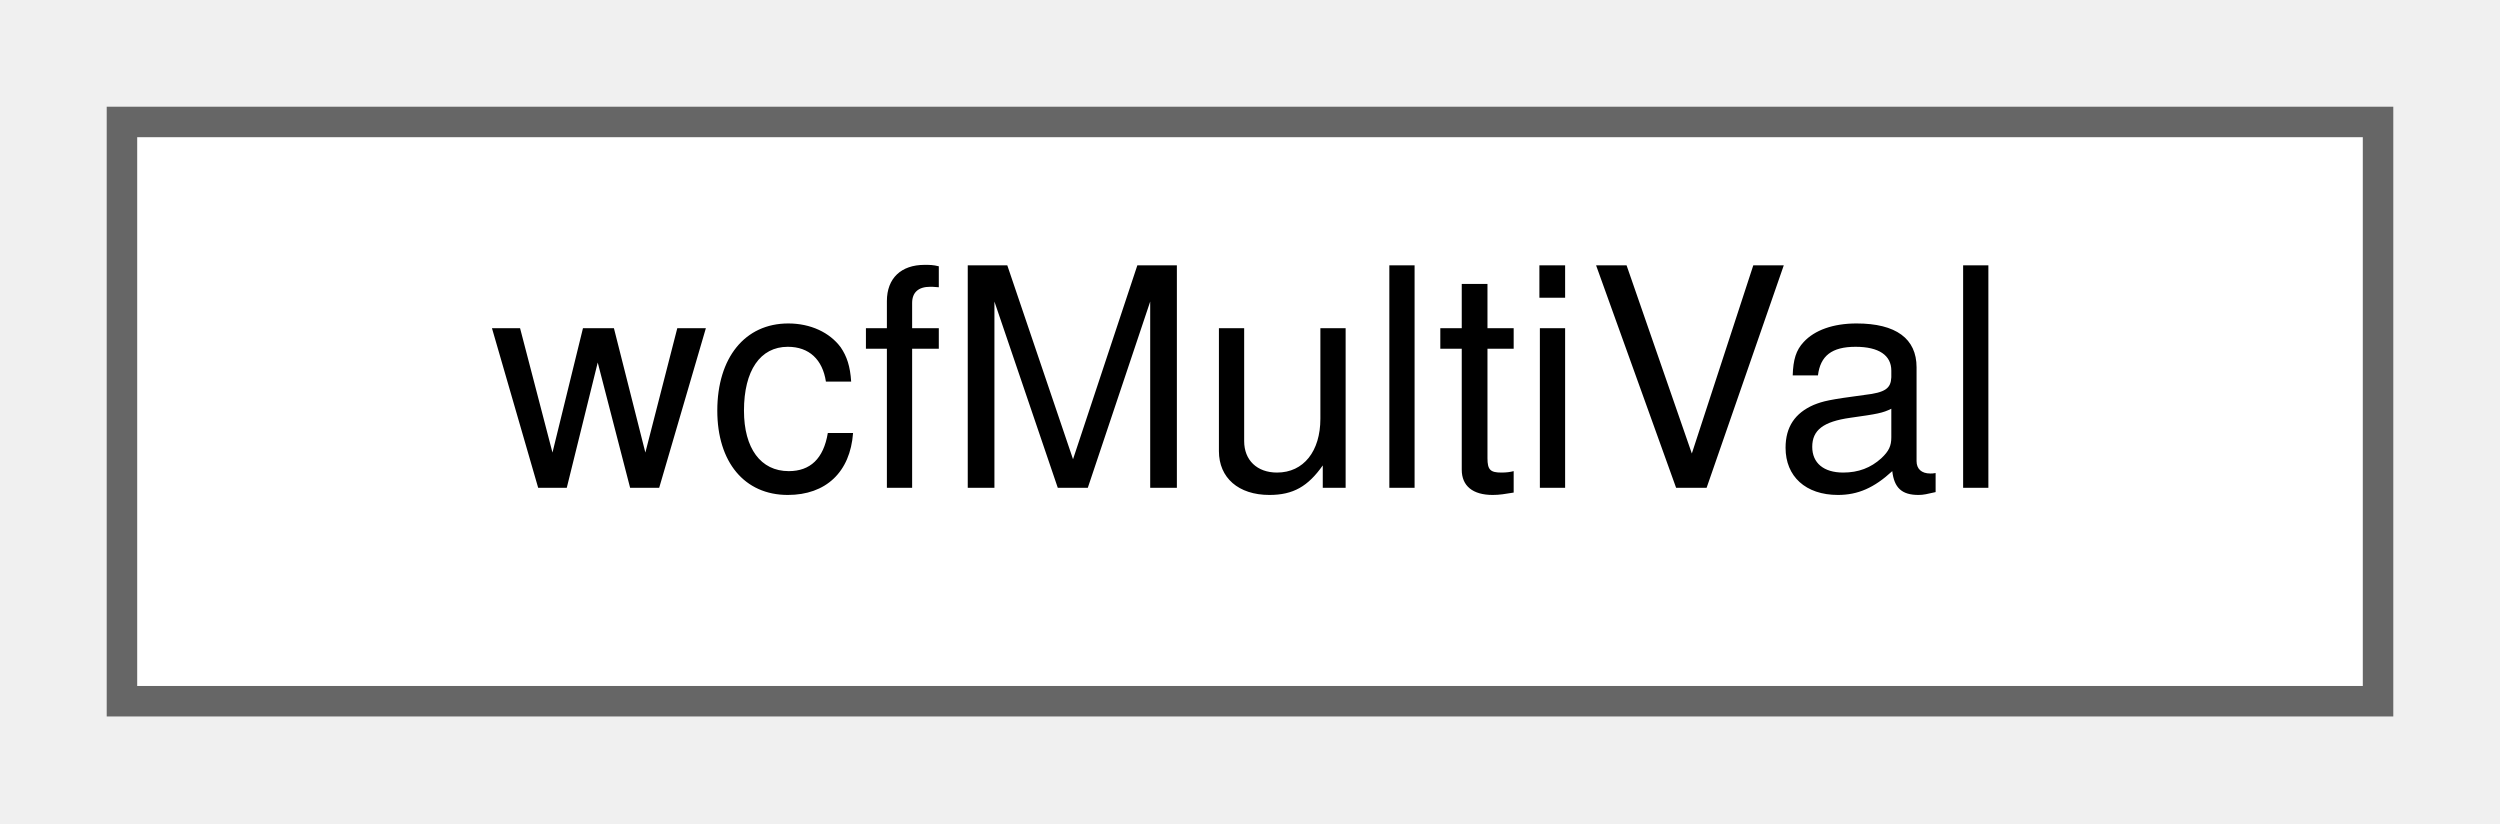
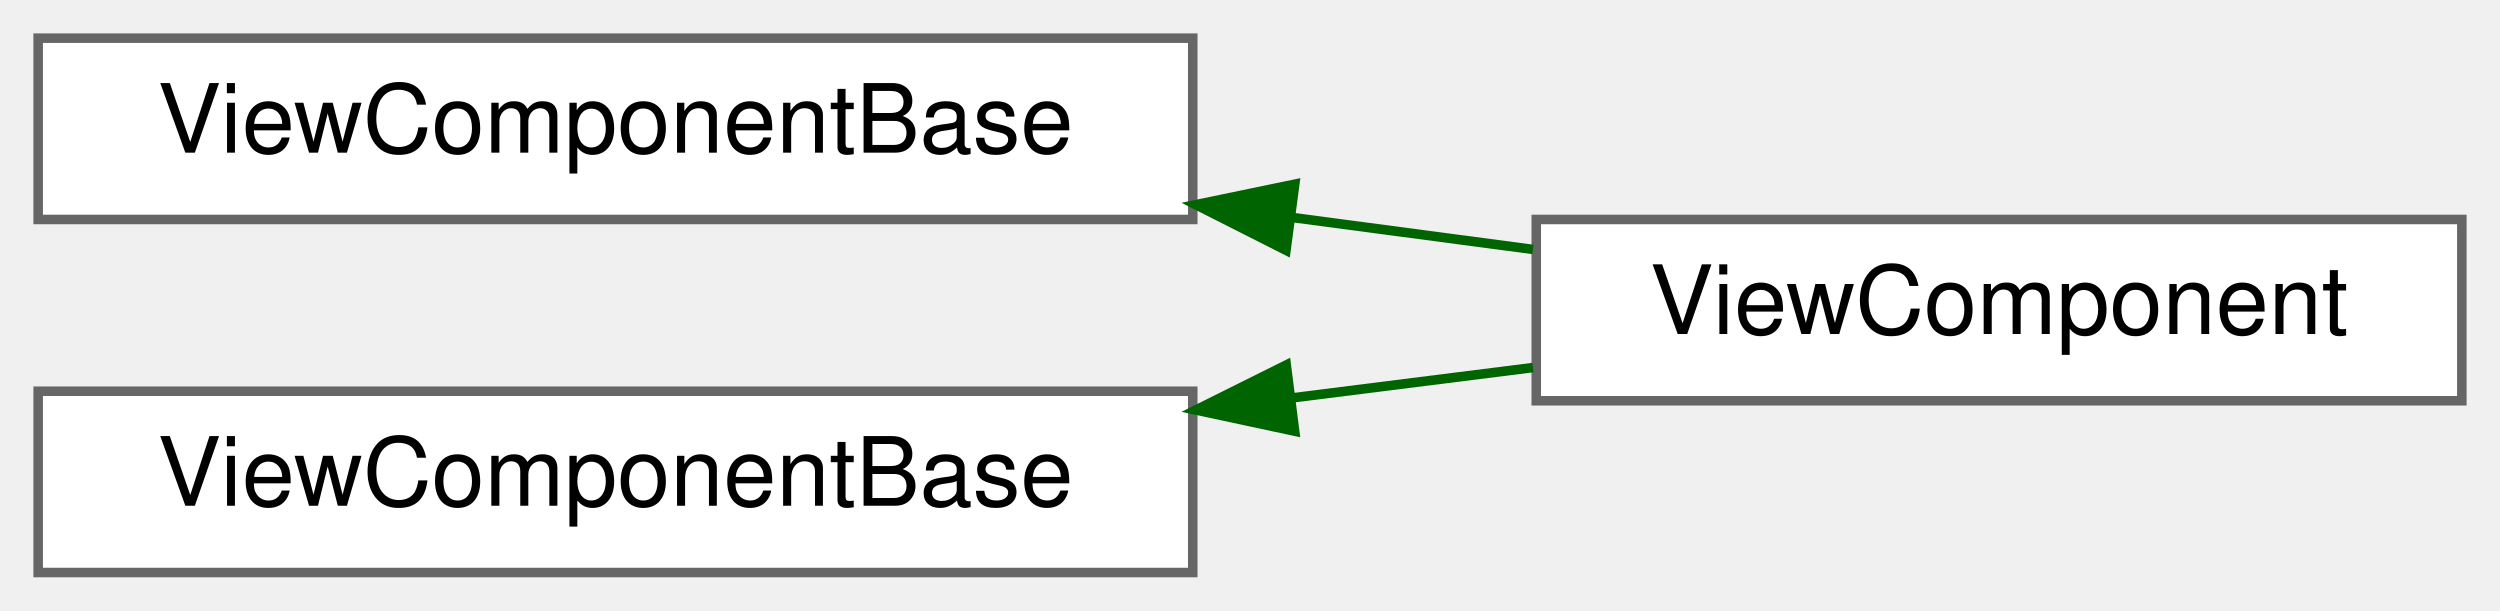
- <svg xmlns="http://www.w3.org/2000/svg" xmlns:xlink="http://www.w3.org/1999/xlink" width="82pt" height="27pt" viewBox="0.00 0.00 82.00 27.00">
-   <g id="graph0" class="graph" transform="scale(1 1) rotate(0) translate(4 23)">
+ <svg xmlns="http://www.w3.org/2000/svg" xmlns:xlink="http://www.w3.org/1999/xlink" width="262pt" height="64pt" viewBox="0.00 0.00 262.00 64.00">
+   <g id="graph0" class="graph" transform="scale(1 1) rotate(0) translate(4 60)">
    <g id="Node000000" class="node">
      <g id="a_Node000000">
-         <a xlink:href="structwcfMultiVal.html" target="_top" xlink:title="数値と文字列をまとめて扱うためのstruct">
-           <polygon fill="white" stroke="#666666" points="74,-19 0,-19 0,0 74,0 74,-19" />
-           <text text-anchor="middle" x="37" y="-7" font-family="Helvetica,sans-Serif" font-size="10.00">wcfMultiVal</text>
+         <a xlink:href="structwebcface_1_1Common_1_1ViewComponentBase.html" target="_top" xlink:title=" ">
+           <polygon fill="white" stroke="#666666" points="121,-56 0,-56 0,-37 121,-37 121,-56" />
+           <text text-anchor="middle" x="60.5" y="-44" font-family="Helvetica,sans-Serif" font-size="10.00">ViewComponentBase</text>
+         </a>
+       </g>
+     </g>
+     <g id="Node000001" class="node">
+       <g id="a_Node000001">
+         <a xlink:href="classwebcface_1_1ViewComponent.html" target="_top" xlink:title="Viewに表示する要素です">
+           <polygon fill="white" stroke="#666666" points="254,-37 157,-37 157,-18 254,-18 254,-37" />
+           <text text-anchor="middle" x="205.5" y="-25" font-family="Helvetica,sans-Serif" font-size="10.00">ViewComponent</text>
+         </a>
+       </g>
+     </g>
+     <g id="edge88_Node000000_Node000001" class="edge">
+       <g id="a_edge88_Node000000_Node000001">
+         <a xlink:title=" ">
+           <path fill="none" stroke="darkgreen" d="M131.33,-37.22C139.91,-36.08 148.51,-34.94 156.65,-33.86" />
+           <polygon fill="darkgreen" stroke="darkgreen" points="130.77,-33.77 121.32,-38.55 131.69,-40.7 130.77,-33.77" />
+         </a>
+       </g>
+     </g>
+     <g id="Node000002" class="node">
+       <g id="a_Node000002">
+         <a xlink:href="structwebcface_1_1Common_1_1ViewComponentBase.html" target="_top" xlink:title=" ">
+           <polygon fill="white" stroke="#666666" points="121,-19 0,-19 0,0 121,0 121,-19" />
+           <text text-anchor="middle" x="60.5" y="-7" font-family="Helvetica,sans-Serif" font-size="10.00">ViewComponentBase</text>
+         </a>
+       </g>
+     </g>
+     <g id="edge89_Node000002_Node000001" class="edge">
+       <g id="a_edge89_Node000002_Node000001">
+         <a xlink:title=" ">
+           <path fill="none" stroke="darkgreen" d="M131.33,-18.29C139.91,-19.37 148.51,-20.45 156.65,-21.48" />
+           <polygon fill="darkgreen" stroke="darkgreen" points="131.68,-14.81 121.32,-17.03 130.8,-21.75 131.68,-14.81" />
        </a>
      </g>
    </g>
  </g>
</svg>
